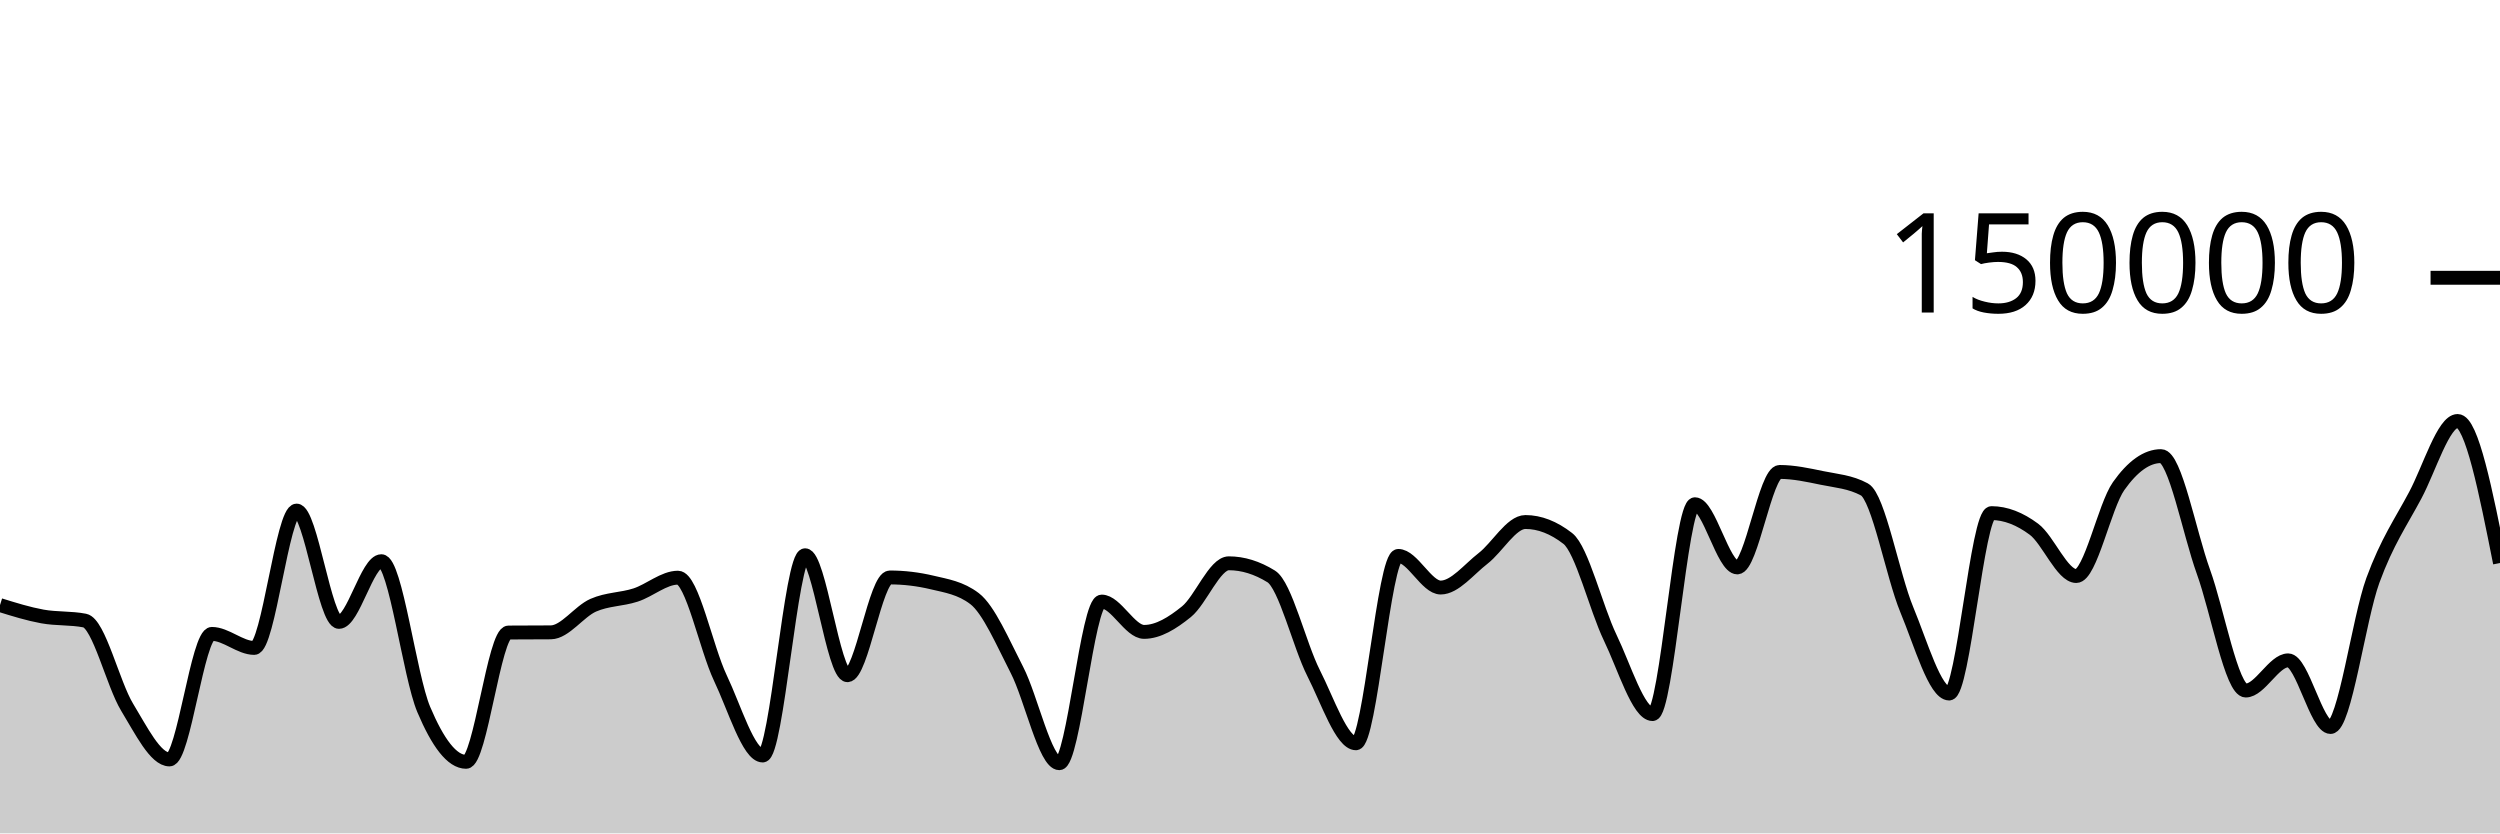
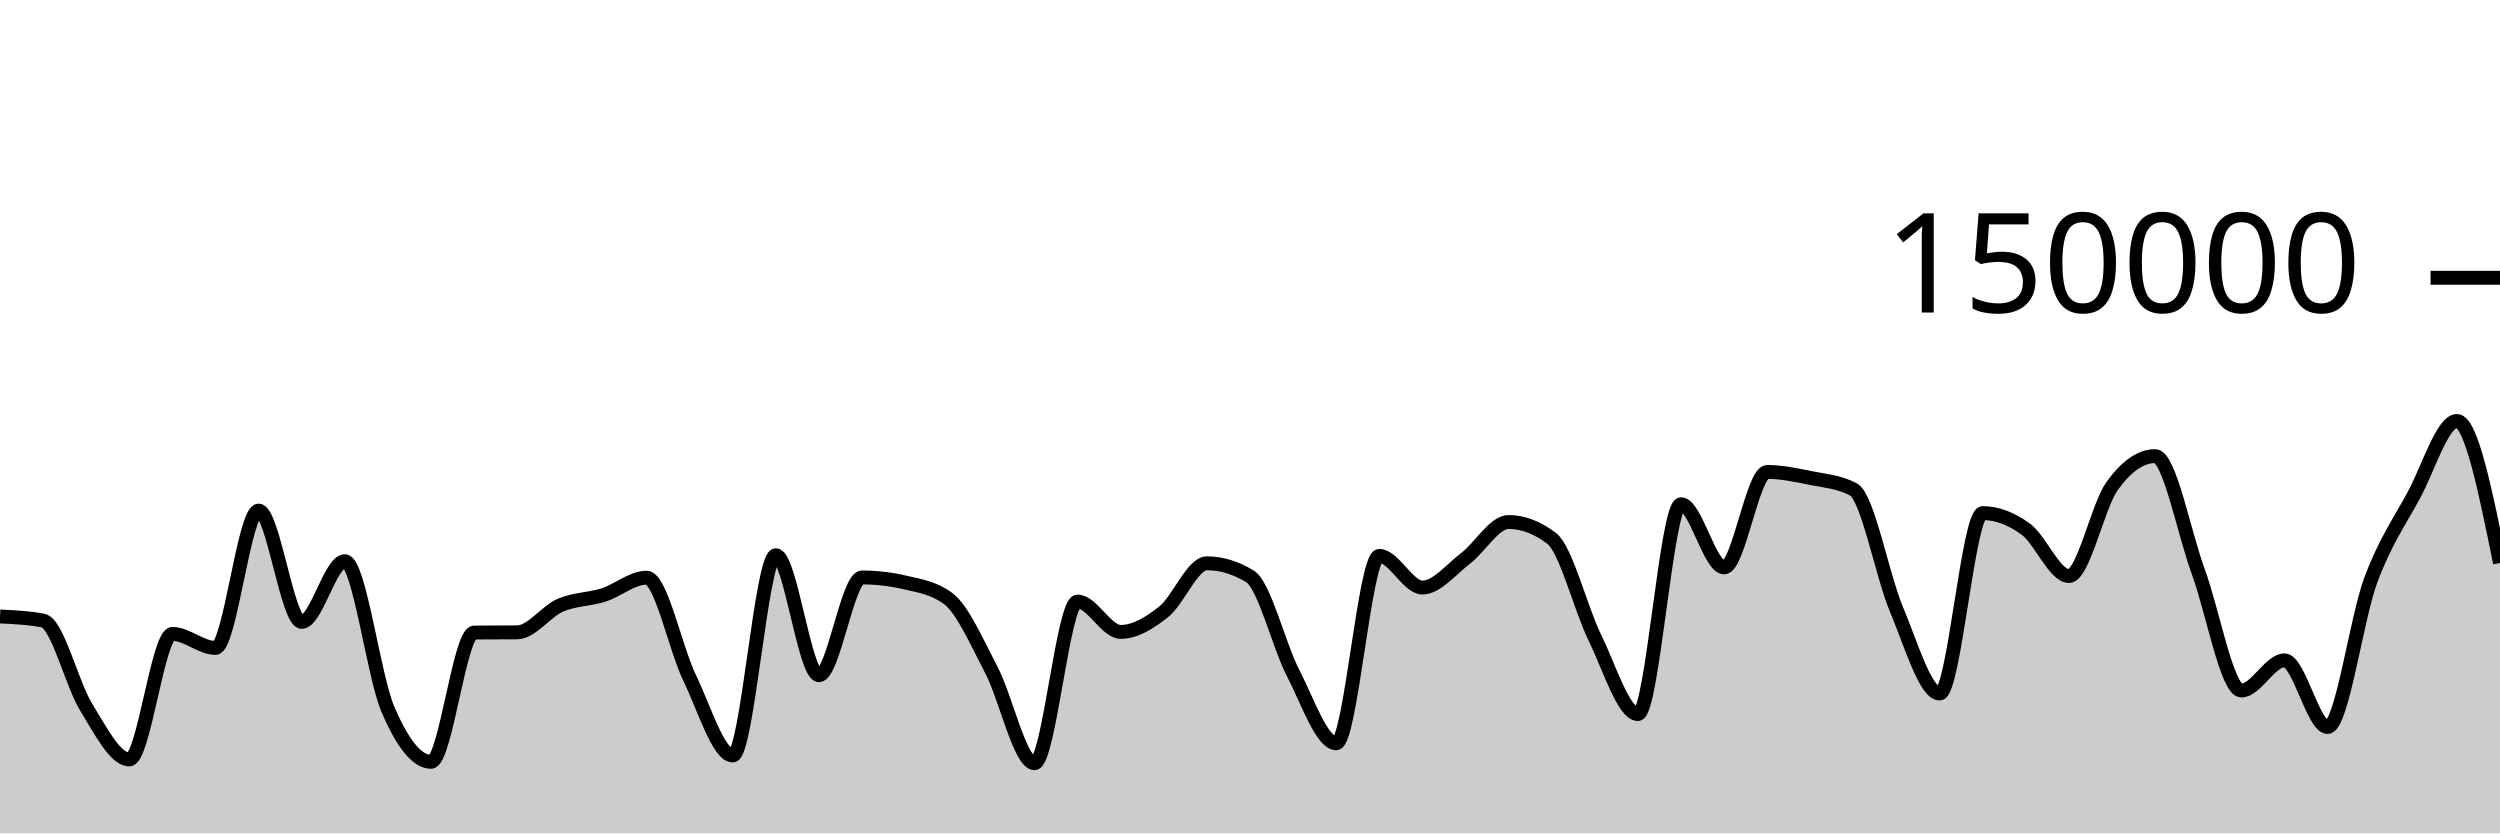
<svg xmlns="http://www.w3.org/2000/svg" viewBox="0 0 180 60">
  <g transform="translate(0,20)">
-     <path class="area" fill="rgba(0, 0, 0, 0.2)" d="M0,23.566C1.017,23.883,2.034,24.199,3.051,24.385C4.068,24.57,5.085,24.483,6.102,24.681C7.119,24.879,8.136,29.253,9.153,30.92C10.169,32.586,11.186,34.68,12.203,34.68C13.22,34.68,14.237,25.641,15.254,25.641C16.271,25.641,17.288,26.651,18.305,26.651C19.322,26.651,20.339,16.762,21.356,16.762C22.373,16.762,23.39,24.776,24.407,24.776C25.424,24.776,26.441,20.406,27.458,20.406C28.475,20.406,29.492,28.671,30.508,31.079C31.525,33.486,32.542,34.851,33.559,34.851C34.576,34.851,35.593,25.551,36.61,25.542C37.627,25.533,38.644,25.538,39.661,25.529C40.678,25.519,41.695,24.025,42.712,23.577C43.729,23.129,44.746,23.171,45.763,22.841C46.78,22.51,47.797,21.593,48.814,21.593C49.831,21.593,50.847,26.678,51.864,28.812C52.881,30.946,53.898,34.396,54.915,34.396C55.932,34.396,56.949,19.978,57.966,19.978C58.983,19.978,60,28.615,61.017,28.615C62.034,28.615,63.051,21.577,64.068,21.577C65.085,21.577,66.102,21.698,67.119,21.94C68.136,22.182,69.153,22.327,70.169,23.102C71.186,23.876,72.203,26.263,73.22,28.238C74.237,30.213,75.254,34.951,76.271,34.951C77.288,34.951,78.305,23.313,79.322,23.313C80.339,23.313,81.356,25.496,82.373,25.496C83.39,25.496,84.407,24.866,85.424,24.043C86.441,23.22,87.458,20.557,88.475,20.557C89.492,20.557,90.508,20.872,91.525,21.501C92.542,22.131,93.559,26.454,94.576,28.457C95.593,30.459,96.61,33.516,97.627,33.516C98.644,33.516,99.661,20.026,100.678,20.026C101.695,20.026,102.712,22.303,103.729,22.303C104.746,22.303,105.763,20.992,106.78,20.206C107.797,19.42,108.814,17.585,109.831,17.585C110.847,17.585,111.864,17.98,112.881,18.77C113.898,19.561,114.915,23.799,115.932,25.906C116.949,28.013,117.966,31.414,118.983,31.414C120,31.414,121.017,16.305,122.034,16.305C123.051,16.305,124.068,20.854,125.085,20.854C126.102,20.854,127.119,13.98,128.136,13.98C129.153,13.98,130.169,14.202,131.186,14.412C132.203,14.622,133.22,14.687,134.237,15.238C135.254,15.788,136.271,21.445,137.288,23.894C138.305,26.343,139.322,29.933,140.339,29.933C141.356,29.933,142.373,16.945,143.39,16.945C144.407,16.945,145.424,17.347,146.441,18.102C147.458,18.857,148.475,21.474,149.492,21.474C150.508,21.474,151.525,16.436,152.542,14.998C153.559,13.56,154.576,12.841,155.593,12.841C156.61,12.841,157.627,18.345,158.644,21.158C159.661,23.971,160.678,29.718,161.695,29.718C162.712,29.718,163.729,27.546,164.746,27.546C165.763,27.546,166.78,32.344,167.797,32.344C168.814,32.344,169.831,24.566,170.847,21.786C171.864,19.005,172.881,17.572,173.898,15.659C174.915,13.747,175.932,10.311,176.949,10.311C177.966,10.311,178.983,15.424,180,20.537L180,40C178.983,40,177.966,40,176.949,40C175.932,40,174.915,40,173.898,40C172.881,40,171.864,40,170.847,40C169.831,40,168.814,40,167.797,40C166.78,40,165.763,40,164.746,40C163.729,40,162.712,40,161.695,40C160.678,40,159.661,40,158.644,40C157.627,40,156.61,40,155.593,40C154.576,40,153.559,40,152.542,40C151.525,40,150.508,40,149.492,40C148.475,40,147.458,40,146.441,40C145.424,40,144.407,40,143.39,40C142.373,40,141.356,40,140.339,40C139.322,40,138.305,40,137.288,40C136.271,40,135.254,40,134.237,40C133.22,40,132.203,40,131.186,40C130.169,40,129.153,40,128.136,40C127.119,40,126.102,40,125.085,40C124.068,40,123.051,40,122.034,40C121.017,40,120,40,118.983,40C117.966,40,116.949,40,115.932,40C114.915,40,113.898,40,112.881,40C111.864,40,110.847,40,109.831,40C108.814,40,107.797,40,106.78,40C105.763,40,104.746,40,103.729,40C102.712,40,101.695,40,100.678,40C99.661,40,98.644,40,97.627,40C96.61,40,95.593,40,94.576,40C93.559,40,92.542,40,91.525,40C90.508,40,89.492,40,88.475,40C87.458,40,86.441,40,85.424,40C84.407,40,83.39,40,82.373,40C81.356,40,80.339,40,79.322,40C78.305,40,77.288,40,76.271,40C75.254,40,74.237,40,73.22,40C72.203,40,71.186,40,70.169,40C69.153,40,68.136,40,67.119,40C66.102,40,65.085,40,64.068,40C63.051,40,62.034,40,61.017,40C60,40,58.983,40,57.966,40C56.949,40,55.932,40,54.915,40C53.898,40,52.881,40,51.864,40C50.847,40,49.831,40,48.814,40C47.797,40,46.78,40,45.763,40C44.746,40,43.729,40,42.712,40C41.695,40,40.678,40,39.661,40C38.644,40,37.627,40,36.61,40C35.593,40,34.576,40,33.559,40C32.542,40,31.525,40,30.508,40C29.492,40,28.475,40,27.458,40C26.441,40,25.424,40,24.407,40C23.39,40,22.373,40,21.356,40C20.339,40,19.322,40,18.305,40C17.288,40,16.271,40,15.254,40C14.237,40,13.22,40,12.203,40C11.186,40,10.169,40,9.153,40C8.136,40,7.119,40,6.102,40C5.085,40,4.068,40,3.051,40C2.034,40,1.017,40,0,40Z" />
-     <path class="line" stroke="black" fill="none" d="M0,23.566C1.017,23.883,2.034,24.199,3.051,24.385C4.068,24.57,5.085,24.483,6.102,24.681C7.119,24.879,8.136,29.253,9.153,30.92C10.169,32.586,11.186,34.68,12.203,34.68C13.22,34.68,14.237,25.641,15.254,25.641C16.271,25.641,17.288,26.651,18.305,26.651C19.322,26.651,20.339,16.762,21.356,16.762C22.373,16.762,23.39,24.776,24.407,24.776C25.424,24.776,26.441,20.406,27.458,20.406C28.475,20.406,29.492,28.671,30.508,31.079C31.525,33.486,32.542,34.851,33.559,34.851C34.576,34.851,35.593,25.551,36.61,25.542C37.627,25.533,38.644,25.538,39.661,25.529C40.678,25.519,41.695,24.025,42.712,23.577C43.729,23.129,44.746,23.171,45.763,22.841C46.78,22.51,47.797,21.593,48.814,21.593C49.831,21.593,50.847,26.678,51.864,28.812C52.881,30.946,53.898,34.396,54.915,34.396C55.932,34.396,56.949,19.978,57.966,19.978C58.983,19.978,60,28.615,61.017,28.615C62.034,28.615,63.051,21.577,64.068,21.577C65.085,21.577,66.102,21.698,67.119,21.94C68.136,22.182,69.153,22.327,70.169,23.102C71.186,23.876,72.203,26.263,73.22,28.238C74.237,30.213,75.254,34.951,76.271,34.951C77.288,34.951,78.305,23.313,79.322,23.313C80.339,23.313,81.356,25.496,82.373,25.496C83.39,25.496,84.407,24.866,85.424,24.043C86.441,23.22,87.458,20.557,88.475,20.557C89.492,20.557,90.508,20.872,91.525,21.501C92.542,22.131,93.559,26.454,94.576,28.457C95.593,30.459,96.61,33.516,97.627,33.516C98.644,33.516,99.661,20.026,100.678,20.026C101.695,20.026,102.712,22.303,103.729,22.303C104.746,22.303,105.763,20.992,106.78,20.206C107.797,19.42,108.814,17.585,109.831,17.585C110.847,17.585,111.864,17.98,112.881,18.77C113.898,19.561,114.915,23.799,115.932,25.906C116.949,28.013,117.966,31.414,118.983,31.414C120,31.414,121.017,16.305,122.034,16.305C123.051,16.305,124.068,20.854,125.085,20.854C126.102,20.854,127.119,13.98,128.136,13.98C129.153,13.98,130.169,14.202,131.186,14.412C132.203,14.622,133.22,14.687,134.237,15.238C135.254,15.788,136.271,21.445,137.288,23.894C138.305,26.343,139.322,29.933,140.339,29.933C141.356,29.933,142.373,16.945,143.39,16.945C144.407,16.945,145.424,17.347,146.441,18.102C147.458,18.857,148.475,21.474,149.492,21.474C150.508,21.474,151.525,16.436,152.542,14.998C153.559,13.56,154.576,12.841,155.593,12.841C156.61,12.841,157.627,18.345,158.644,21.158C159.661,23.971,160.678,29.718,161.695,29.718C162.712,29.718,163.729,27.546,164.746,27.546C165.763,27.546,166.78,32.344,167.797,32.344C168.814,32.344,169.831,24.566,170.847,21.786C171.864,19.005,172.881,17.572,173.898,15.659C174.915,13.747,175.932,10.311,176.949,10.311C177.966,10.311,178.983,15.424,180,20.537" />
+     <path class="area" fill="rgba(0, 0, 0, 0.2)" d="M0,24.385C1.034,24.434,2.069,24.483,3.103,24.681C4.138,24.879,5.172,29.253,6.207,30.92C7.241,32.586,8.276,34.68,9.31,34.68C10.345,34.68,11.379,25.641,12.414,25.641C13.448,25.641,14.483,26.651,15.517,26.651C16.552,26.651,17.586,16.762,18.621,16.762C19.655,16.762,20.69,24.776,21.724,24.776C22.759,24.776,23.793,20.406,24.828,20.406C25.862,20.406,26.897,28.671,27.931,31.079C28.966,33.486,30,34.851,31.034,34.851C32.069,34.851,33.103,25.551,34.138,25.542C35.172,25.533,36.207,25.538,37.241,25.529C38.276,25.519,39.31,24.025,40.345,23.577C41.379,23.129,42.414,23.171,43.448,22.841C44.483,22.51,45.517,21.593,46.552,21.593C47.586,21.593,48.621,26.678,49.655,28.812C50.69,30.946,51.724,34.396,52.759,34.396C53.793,34.396,54.828,19.978,55.862,19.978C56.897,19.978,57.931,28.615,58.966,28.615C60,28.615,61.034,21.577,62.069,21.577C63.103,21.577,64.138,21.698,65.172,21.94C66.207,22.182,67.241,22.327,68.276,23.102C69.31,23.876,70.345,26.263,71.379,28.238C72.414,30.213,73.448,34.951,74.483,34.951C75.517,34.951,76.552,23.313,77.586,23.313C78.621,23.313,79.655,25.496,80.69,25.496C81.724,25.496,82.759,24.866,83.793,24.043C84.828,23.22,85.862,20.557,86.897,20.557C87.931,20.557,88.966,20.872,90,21.501C91.034,22.131,92.069,26.454,93.103,28.457C94.138,30.459,95.172,33.516,96.207,33.516C97.241,33.516,98.276,20.026,99.31,20.026C100.345,20.026,101.379,22.303,102.414,22.303C103.448,22.303,104.483,20.992,105.517,20.206C106.552,19.42,107.586,17.585,108.621,17.585C109.655,17.585,110.69,17.98,111.724,18.77C112.759,19.561,113.793,23.799,114.828,25.906C115.862,28.013,116.897,31.414,117.931,31.414C118.966,31.414,120,16.305,121.034,16.305C122.069,16.305,123.103,20.854,124.138,20.854C125.172,20.854,126.207,13.98,127.241,13.98C128.276,13.98,129.31,14.202,130.345,14.412C131.379,14.622,132.414,14.687,133.448,15.238C134.483,15.788,135.517,21.445,136.552,23.894C137.586,26.343,138.621,29.933,139.655,29.933C140.69,29.933,141.724,16.945,142.759,16.945C143.793,16.945,144.828,17.347,145.862,18.102C146.897,18.857,147.931,21.474,148.966,21.474C150,21.474,151.034,16.436,152.069,14.998C153.103,13.56,154.138,12.841,155.172,12.841C156.207,12.841,157.241,18.345,158.276,21.158C159.31,23.971,160.345,29.718,161.379,29.718C162.414,29.718,163.448,27.546,164.483,27.546C165.517,27.546,166.552,32.344,167.586,32.344C168.621,32.344,169.655,24.566,170.69,21.786C171.724,19.005,172.759,17.572,173.793,15.659C174.828,13.747,175.862,10.311,176.897,10.311C177.931,10.311,178.966,15.424,180,20.537L180,40C178.966,40,177.931,40,176.897,40C175.862,40,174.828,40,173.793,40C172.759,40,171.724,40,170.69,40C169.655,40,168.621,40,167.586,40C166.552,40,165.517,40,164.483,40C163.448,40,162.414,40,161.379,40C160.345,40,159.31,40,158.276,40C157.241,40,156.207,40,155.172,40C154.138,40,153.103,40,152.069,40C151.034,40,150,40,148.966,40C147.931,40,146.897,40,145.862,40C144.828,40,143.793,40,142.759,40C141.724,40,140.69,40,139.655,40C138.621,40,137.586,40,136.552,40C135.517,40,134.483,40,133.448,40C132.414,40,131.379,40,130.345,40C129.31,40,128.276,40,127.241,40C126.207,40,125.172,40,124.138,40C123.103,40,122.069,40,121.034,40C120,40,118.966,40,117.931,40C116.897,40,115.862,40,114.828,40C113.793,40,112.759,40,111.724,40C110.69,40,109.655,40,108.621,40C107.586,40,106.552,40,105.517,40C104.483,40,103.448,40,102.414,40C101.379,40,100.345,40,99.31,40C98.276,40,97.241,40,96.207,40C95.172,40,94.138,40,93.103,40C92.069,40,91.034,40,90,40C88.966,40,87.931,40,86.897,40C85.862,40,84.828,40,83.793,40C82.759,40,81.724,40,80.69,40C79.655,40,78.621,40,77.586,40C76.552,40,75.517,40,74.483,40C73.448,40,72.414,40,71.379,40C70.345,40,69.31,40,68.276,40C67.241,40,66.207,40,65.172,40C64.138,40,63.103,40,62.069,40C61.034,40,60,40,58.966,40C57.931,40,56.897,40,55.862,40C54.828,40,53.793,40,52.759,40C51.724,40,50.69,40,49.655,40C48.621,40,47.586,40,46.552,40C45.517,40,44.483,40,43.448,40C42.414,40,41.379,40,40.345,40C39.31,40,38.276,40,37.241,40C36.207,40,35.172,40,34.138,40C33.103,40,32.069,40,31.034,40C30,40,28.966,40,27.931,40C26.897,40,25.862,40,24.828,40C23.793,40,22.759,40,21.724,40C20.69,40,19.655,40,18.621,40C17.586,40,16.552,40,15.517,40C14.483,40,13.448,40,12.414,40C11.379,40,10.345,40,9.31,40C8.276,40,7.241,40,6.207,40C5.172,40,4.138,40,3.103,40C2.069,40,1.034,40,0,40Z" />
+     <path class="line" stroke="black" fill="none" d="M0,24.385C1.034,24.434,2.069,24.483,3.103,24.681C4.138,24.879,5.172,29.253,6.207,30.92C7.241,32.586,8.276,34.68,9.31,34.68C10.345,34.68,11.379,25.641,12.414,25.641C13.448,25.641,14.483,26.651,15.517,26.651C16.552,26.651,17.586,16.762,18.621,16.762C19.655,16.762,20.69,24.776,21.724,24.776C22.759,24.776,23.793,20.406,24.828,20.406C25.862,20.406,26.897,28.671,27.931,31.079C28.966,33.486,30,34.851,31.034,34.851C32.069,34.851,33.103,25.551,34.138,25.542C35.172,25.533,36.207,25.538,37.241,25.529C38.276,25.519,39.31,24.025,40.345,23.577C41.379,23.129,42.414,23.171,43.448,22.841C44.483,22.51,45.517,21.593,46.552,21.593C47.586,21.593,48.621,26.678,49.655,28.812C50.69,30.946,51.724,34.396,52.759,34.396C53.793,34.396,54.828,19.978,55.862,19.978C56.897,19.978,57.931,28.615,58.966,28.615C60,28.615,61.034,21.577,62.069,21.577C63.103,21.577,64.138,21.698,65.172,21.94C66.207,22.182,67.241,22.327,68.276,23.102C69.31,23.876,70.345,26.263,71.379,28.238C72.414,30.213,73.448,34.951,74.483,34.951C75.517,34.951,76.552,23.313,77.586,23.313C78.621,23.313,79.655,25.496,80.69,25.496C81.724,25.496,82.759,24.866,83.793,24.043C84.828,23.22,85.862,20.557,86.897,20.557C87.931,20.557,88.966,20.872,90,21.501C91.034,22.131,92.069,26.454,93.103,28.457C94.138,30.459,95.172,33.516,96.207,33.516C97.241,33.516,98.276,20.026,99.31,20.026C100.345,20.026,101.379,22.303,102.414,22.303C103.448,22.303,104.483,20.992,105.517,20.206C106.552,19.42,107.586,17.585,108.621,17.585C109.655,17.585,110.69,17.98,111.724,18.77C112.759,19.561,113.793,23.799,114.828,25.906C115.862,28.013,116.897,31.414,117.931,31.414C118.966,31.414,120,16.305,121.034,16.305C122.069,16.305,123.103,20.854,124.138,20.854C125.172,20.854,126.207,13.98,127.241,13.98C128.276,13.98,129.31,14.202,130.345,14.412C131.379,14.622,132.414,14.687,133.448,15.238C134.483,15.788,135.517,21.445,136.552,23.894C137.586,26.343,138.621,29.933,139.655,29.933C140.69,29.933,141.724,16.945,142.759,16.945C143.793,16.945,144.828,17.347,145.862,18.102C146.897,18.857,147.931,21.474,148.966,21.474C150,21.474,151.034,16.436,152.069,14.998C153.103,13.56,154.138,12.841,155.172,12.841C156.207,12.841,157.241,18.345,158.276,21.158C159.31,23.971,160.345,29.718,161.379,29.718C162.414,29.718,163.448,27.546,164.483,27.546C165.517,27.546,166.552,32.344,167.586,32.344C168.621,32.344,169.655,24.566,170.69,21.786C171.724,19.005,172.759,17.572,173.793,15.659C174.828,13.747,175.862,10.311,176.897,10.311C177.931,10.311,178.966,15.424,180,20.537" />
    <path class="axis-ceiling" stroke-width="1" stroke="black" fill="none" d="M175,0L180,0" />
    <text class="axis-ceiling-label" font-family="sans-serif" text-anchor="end" font-size="10px" x="170" y="2.5">150000</text>
  </g>
</svg>
